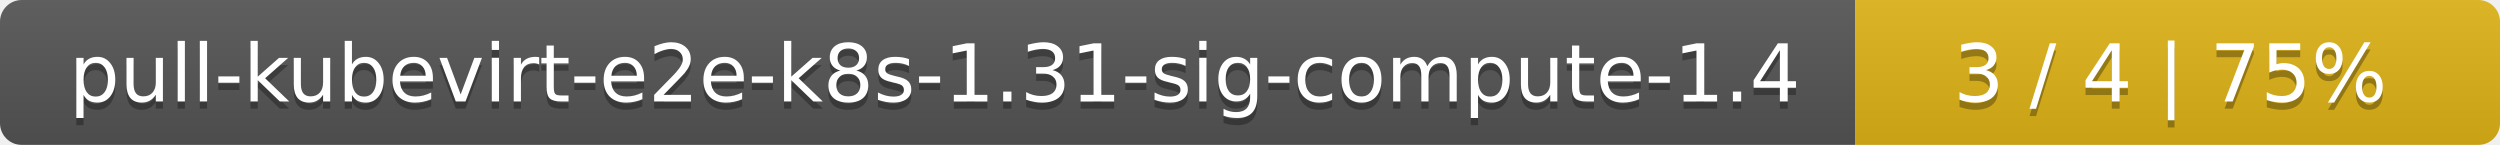
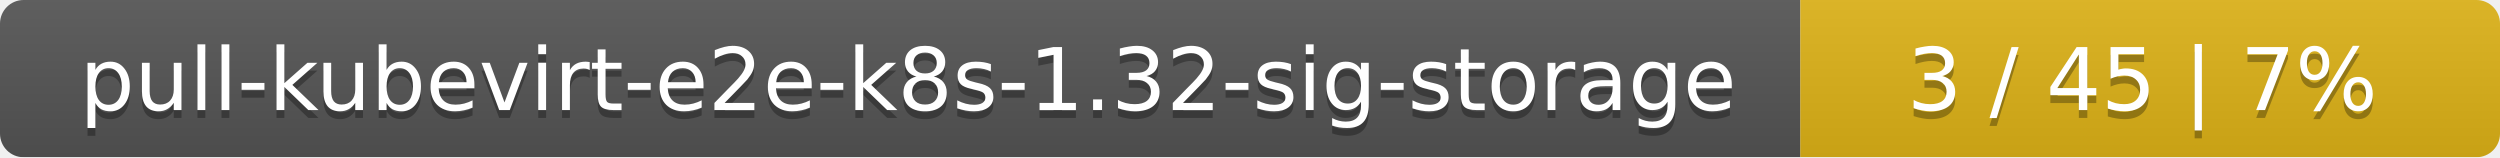
- <svg xmlns="http://www.w3.org/2000/svg" width="345" height="20">
+ <svg xmlns="http://www.w3.org/2000/svg" width="318" height="20">
  <linearGradient id="smooth" x2="0" y2="100%">
    <stop offset="0" stop-color="#bbb" stop-opacity=".1" />
    <stop offset="1" stop-opacity=".1" />
  </linearGradient>
  <mask id="round">
-     <rect width="345" height="20" rx="3" fill="#fff" />
+     <rect width="318" height="20" rx="3" fill="#fff" />
  </mask>
  <g mask="url(#round)">
-     <rect width="256" height="20" fill="#555" />
-     <rect x="256" width="89" height="20" fill="#dfb317" />
-     <rect width="345" height="20" fill="url(#smooth)" />
+     <rect width="229" height="20" fill="#555" />
+     <rect x="229" width="89" height="20" fill="#dfb317" />
+     <rect width="318" height="20" fill="url(#smooth)" />
  </g>
  <g fill="#fff" text-anchor="middle" font-family="DejaVu Sans,Verdana,Geneva,sans-serif" font-size="11">
-     <text x="129" y="15" fill="#010101" fill-opacity=".3">pull-kubevirt-e2e-k8s-1.31-sig-compute-1.4</text>
-     <text x="129" y="14">pull-kubevirt-e2e-k8s-1.31-sig-compute-1.4</text>
-     <text x="299.5" y="15" fill="#010101" fill-opacity=".3">3 / 4    |    75%</text>
-     <text x="299.5" y="14">3 / 4    |    75%</text>
+     <text x="115.5" y="15" fill="#010101" fill-opacity=".3">pull-kubevirt-e2e-k8s-1.32-sig-storage</text>
+     <text x="115.5" y="14">pull-kubevirt-e2e-k8s-1.32-sig-storage</text>
+     <text x="272.5" y="15" fill="#010101" fill-opacity=".3">3 / 45    |    7%</text>
+     <text x="272.5" y="14">3 / 45    |    7%</text>
  </g>
</svg>
